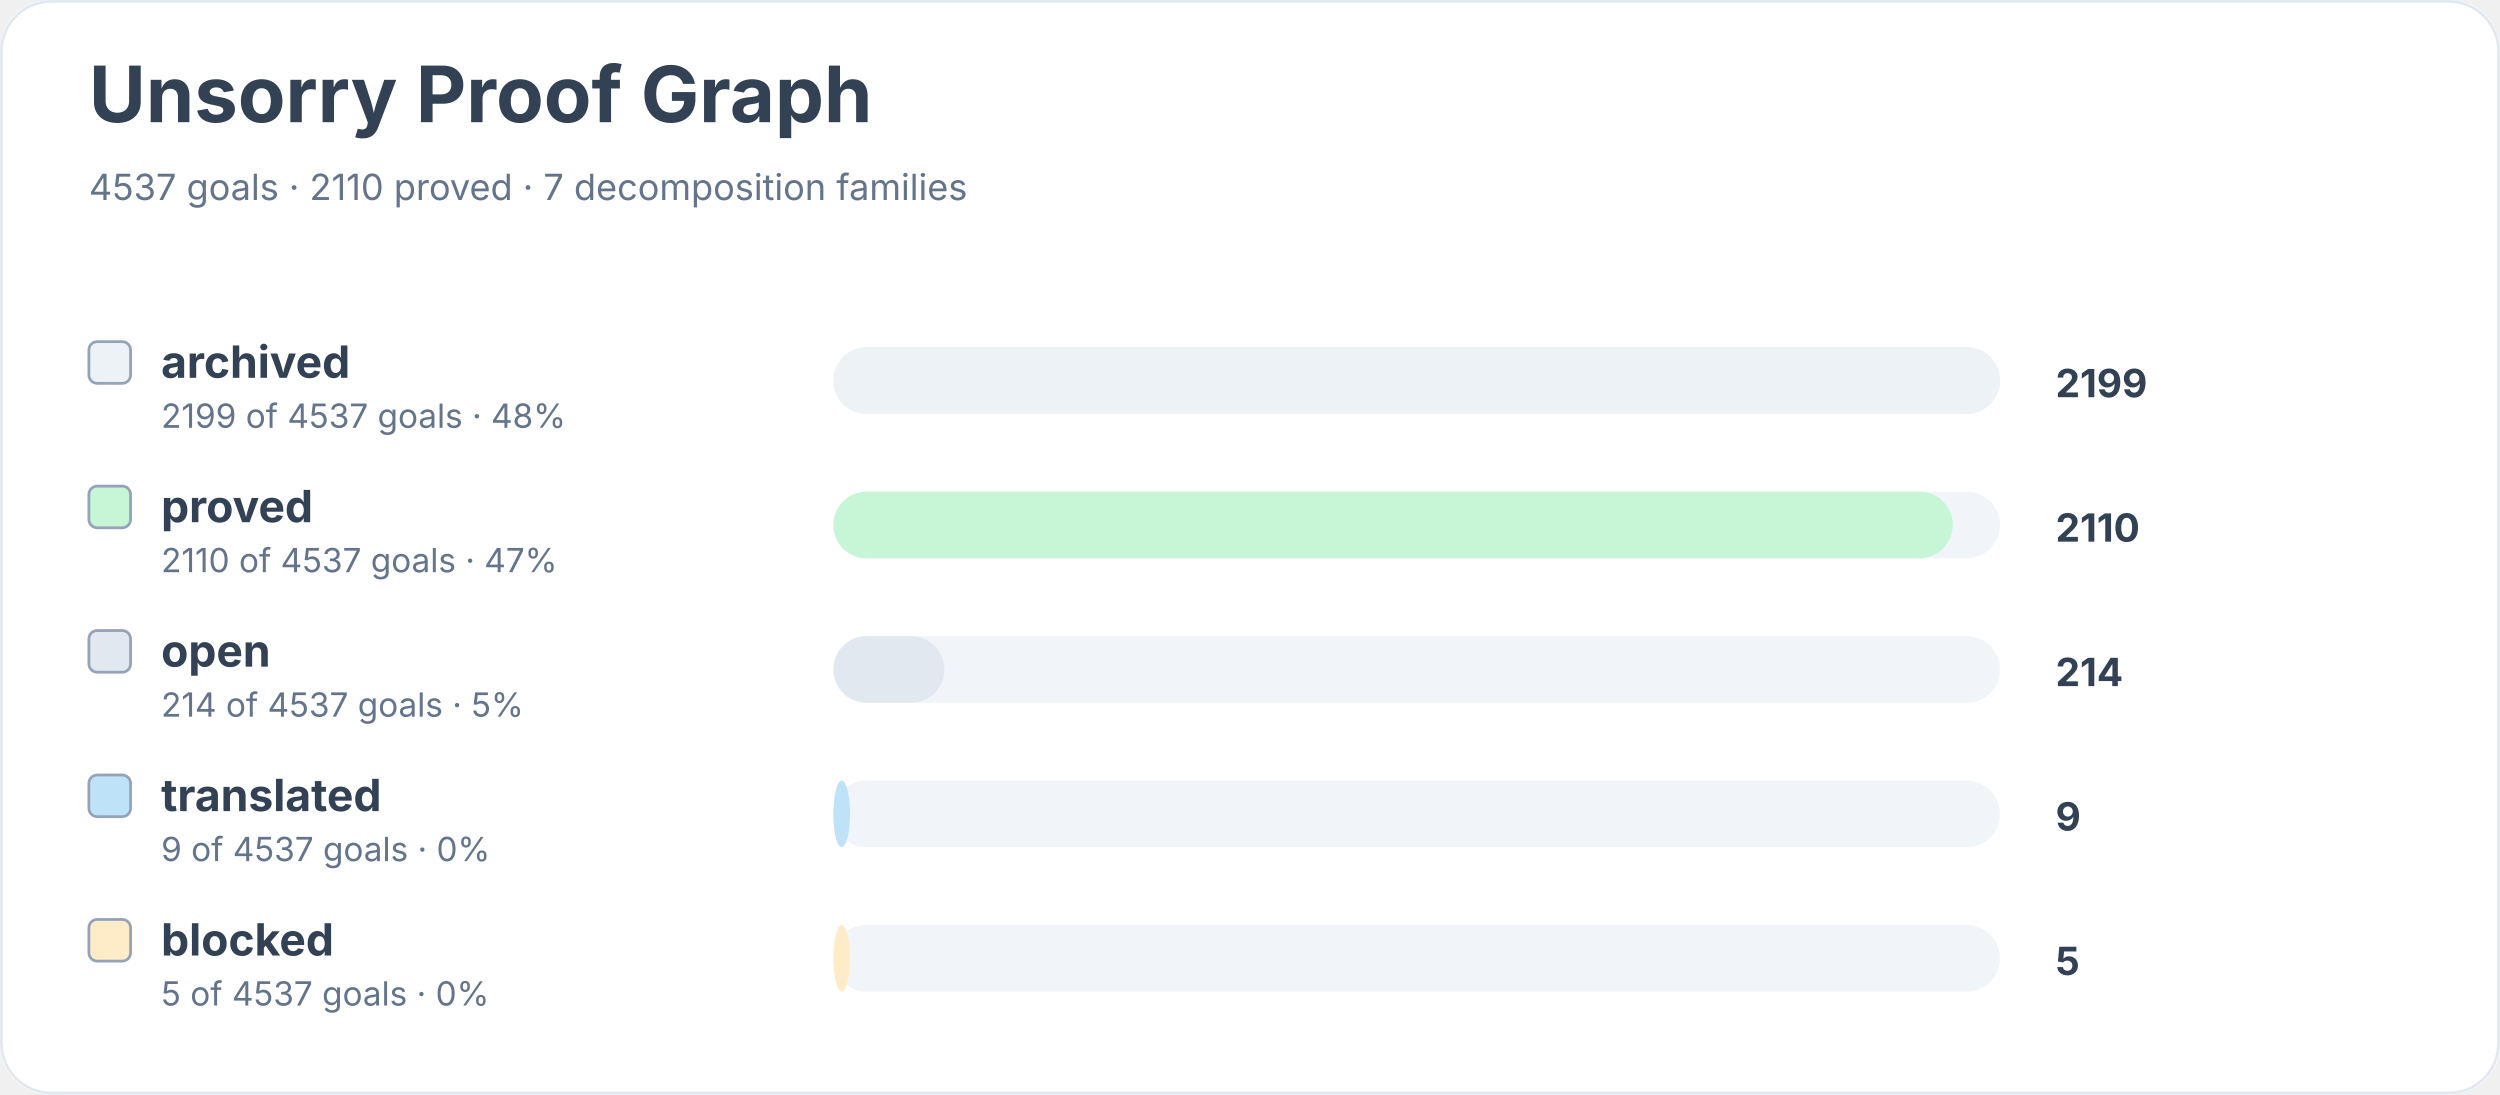
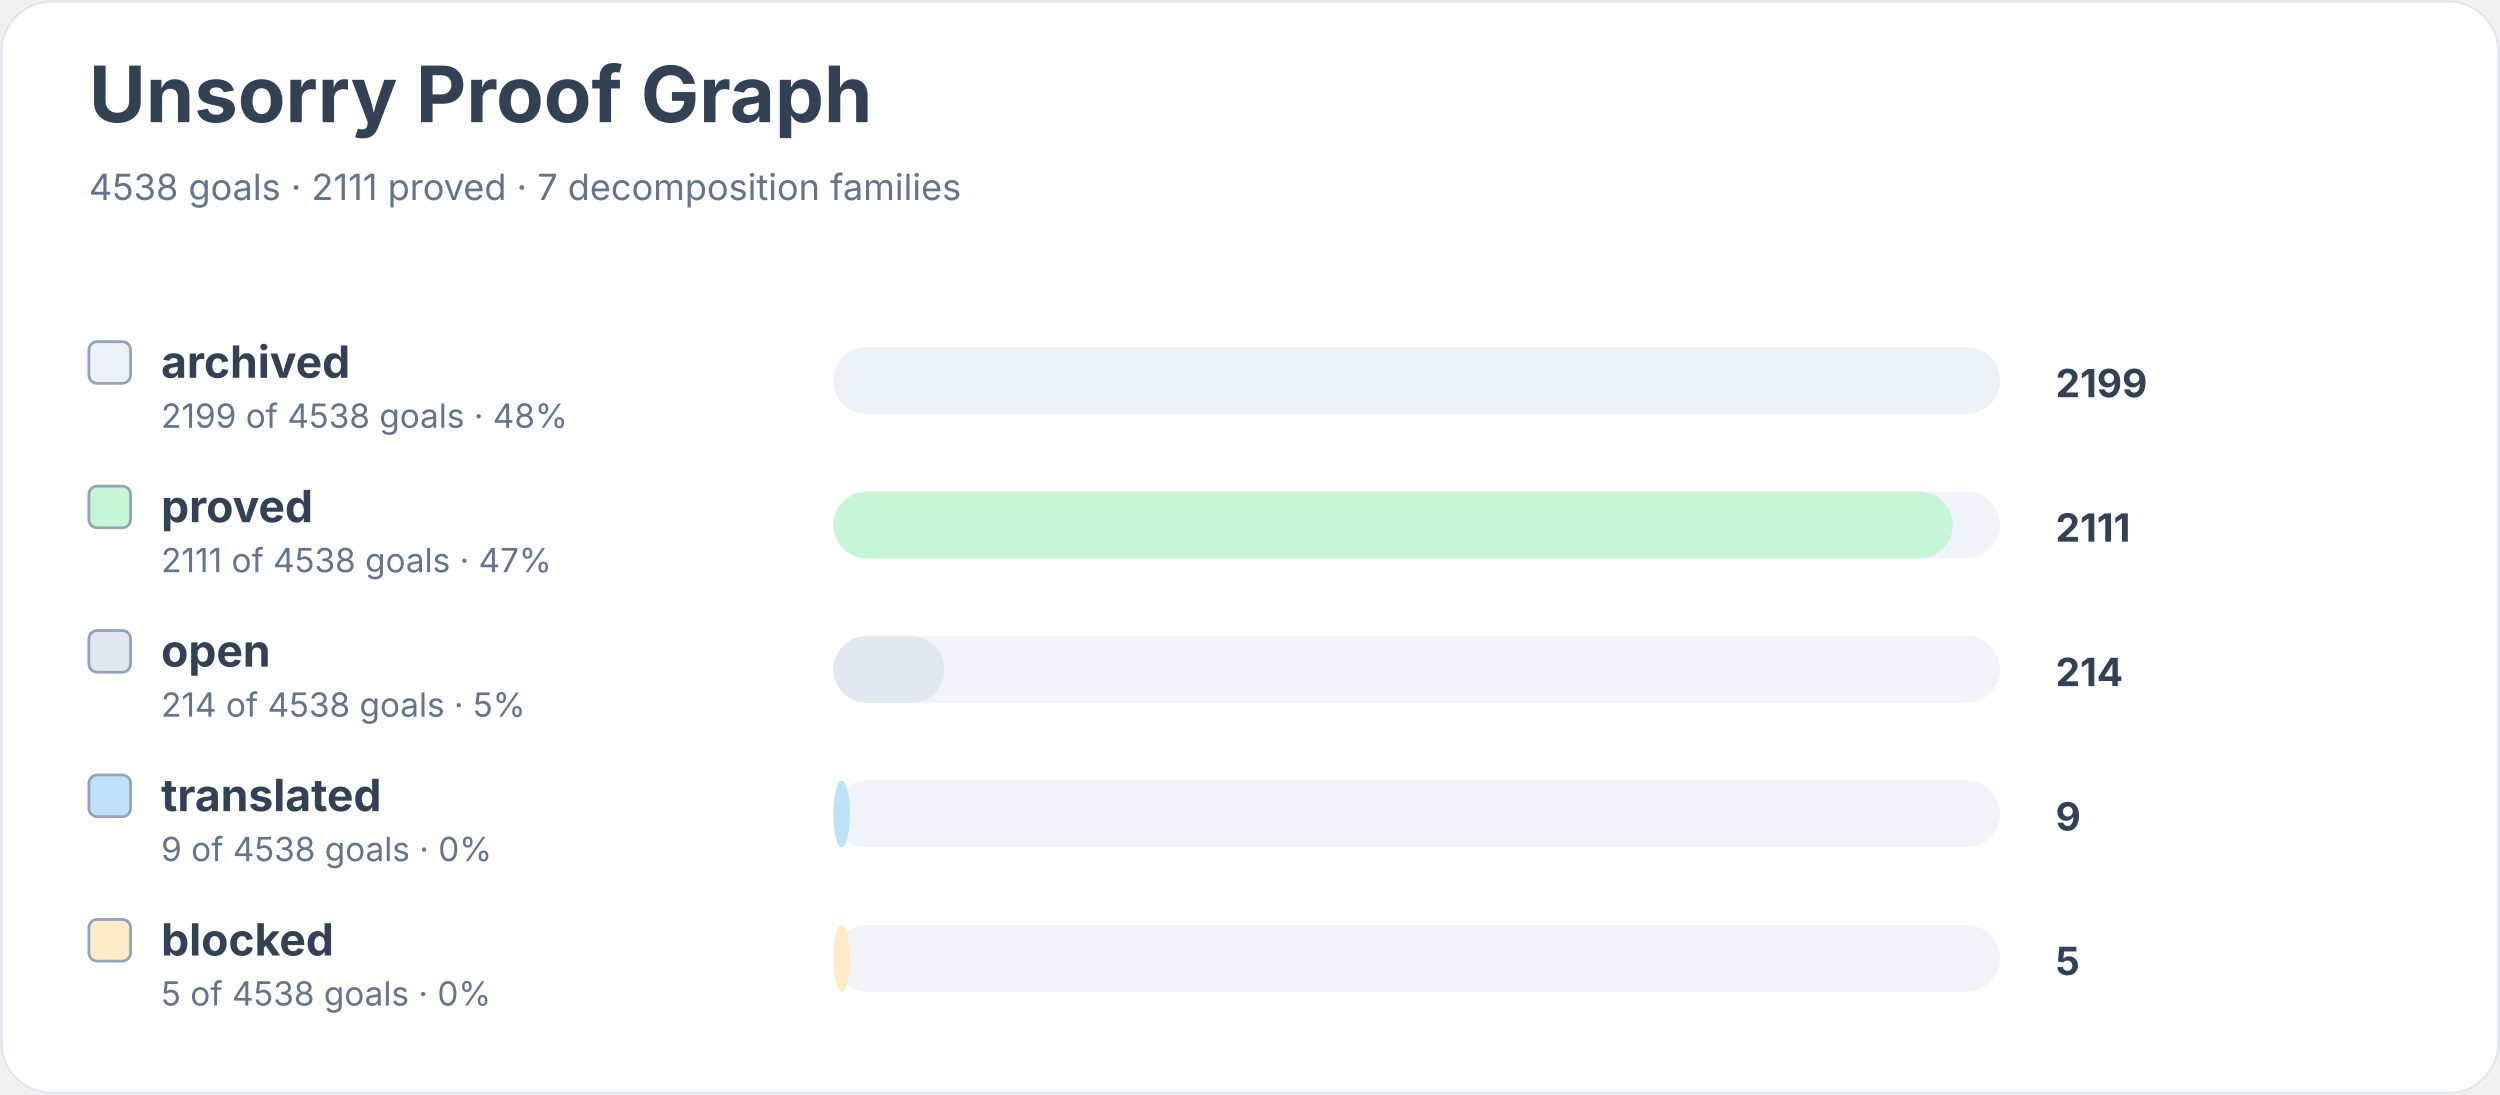
<svg xmlns="http://www.w3.org/2000/svg" width="900" height="394" viewBox="0 0 900 394" role="img" aria-labelledby="title desc">
  <rect width="900" height="100%" rx="18" fill="#ffffff" />
  <rect x="0.5" y="0.5" width="899" height="393" rx="18" fill="none" stroke="#e2e8f0" />
  <text x="32" y="44" font-family="Inter, system-ui, sans-serif" font-size="28" font-weight="700" fill="#334155">Unsorry Proof Graph</text>
-   <text x="32" y="72" font-family="Inter, system-ui, sans-serif" font-size="13" fill="#64748b">4537 goals · 2110 proved · 7 decomposition families</text>
+   <text x="32" y="72" font-family="Inter, system-ui, sans-serif" font-size="13" fill="#64748b">4538 goals · 2111 proved · 7 decomposition families</text>
  <rect x="32" y="123" width="15" height="15" rx="3" fill="#edf2f7" stroke="#94a3b8" />
  <text x="58" y="136" font-family="Inter, system-ui, sans-serif" font-size="16" font-weight="650" fill="#334155">archived</text>
-   <text x="58" y="154" font-family="Inter, system-ui, sans-serif" font-size="12" fill="#64748b">2199 of 4537 goals · 48%</text>
+   <text x="58" y="154" font-family="Inter, system-ui, sans-serif" font-size="12" fill="#64748b">2199 of 4538 goals · 48%</text>
  <rect x="300" y="125" width="420" height="24" rx="12" fill="#f1f5f9" />
  <rect x="300" y="125" width="420" height="24" rx="12" fill="#edf2f7" />
  <text x="740" y="143" font-family="Inter, system-ui, sans-serif" font-size="14" font-weight="700" fill="#334155">2199</text>
  <rect x="32" y="175" width="15" height="15" rx="3" fill="#c6f6d5" stroke="#94a3b8" />
  <text x="58" y="188" font-family="Inter, system-ui, sans-serif" font-size="16" font-weight="650" fill="#334155">proved</text>
-   <text x="58" y="206" font-family="Inter, system-ui, sans-serif" font-size="12" fill="#64748b">2110 of 4537 goals · 47%</text>
+   <text x="58" y="206" font-family="Inter, system-ui, sans-serif" font-size="12" fill="#64748b">2111 of 4538 goals · 47%</text>
  <rect x="300" y="177" width="420" height="24" rx="12" fill="#f1f5f9" />
  <rect x="300" y="177" width="403" height="24" rx="12" fill="#c6f6d5" />
-   <text x="740" y="195" font-family="Inter, system-ui, sans-serif" font-size="14" font-weight="700" fill="#334155">2110</text>
+   <text x="740" y="195" font-family="Inter, system-ui, sans-serif" font-size="14" font-weight="700" fill="#334155">2111</text>
  <rect x="32" y="227" width="15" height="15" rx="3" fill="#e2e8f0" stroke="#94a3b8" />
  <text x="58" y="240" font-family="Inter, system-ui, sans-serif" font-size="16" font-weight="650" fill="#334155">open</text>
-   <text x="58" y="258" font-family="Inter, system-ui, sans-serif" font-size="12" fill="#64748b">214 of 4537 goals · 5%</text>
+   <text x="58" y="258" font-family="Inter, system-ui, sans-serif" font-size="12" fill="#64748b">214 of 4538 goals · 5%</text>
  <rect x="300" y="229" width="420" height="24" rx="12" fill="#f1f5f9" />
  <rect x="300" y="229" width="40" height="24" rx="12" fill="#e2e8f0" />
  <text x="740" y="247" font-family="Inter, system-ui, sans-serif" font-size="14" font-weight="700" fill="#334155">214</text>
  <rect x="32" y="279" width="15" height="15" rx="3" fill="#bee3f8" stroke="#94a3b8" />
  <text x="58" y="292" font-family="Inter, system-ui, sans-serif" font-size="16" font-weight="650" fill="#334155">translated</text>
-   <text x="58" y="310" font-family="Inter, system-ui, sans-serif" font-size="12" fill="#64748b">9 of 4537 goals · 0%</text>
+   <text x="58" y="310" font-family="Inter, system-ui, sans-serif" font-size="12" fill="#64748b">9 of 4538 goals · 0%</text>
  <rect x="300" y="281" width="420" height="24" rx="12" fill="#f1f5f9" />
  <rect x="300" y="281" width="6" height="24" rx="12" fill="#bee3f8" />
  <text x="740" y="299" font-family="Inter, system-ui, sans-serif" font-size="14" font-weight="700" fill="#334155">9</text>
  <rect x="32" y="331" width="15" height="15" rx="3" fill="#feebc8" stroke="#94a3b8" />
  <text x="58" y="344" font-family="Inter, system-ui, sans-serif" font-size="16" font-weight="650" fill="#334155">blocked</text>
-   <text x="58" y="362" font-family="Inter, system-ui, sans-serif" font-size="12" fill="#64748b">5 of 4537 goals · 0%</text>
+   <text x="58" y="362" font-family="Inter, system-ui, sans-serif" font-size="12" fill="#64748b">5 of 4538 goals · 0%</text>
  <rect x="300" y="333" width="420" height="24" rx="12" fill="#f1f5f9" />
  <rect x="300" y="333" width="6" height="24" rx="12" fill="#feebc8" />
  <text x="740" y="351" font-family="Inter, system-ui, sans-serif" font-size="14" font-weight="700" fill="#334155">5</text>
</svg>
